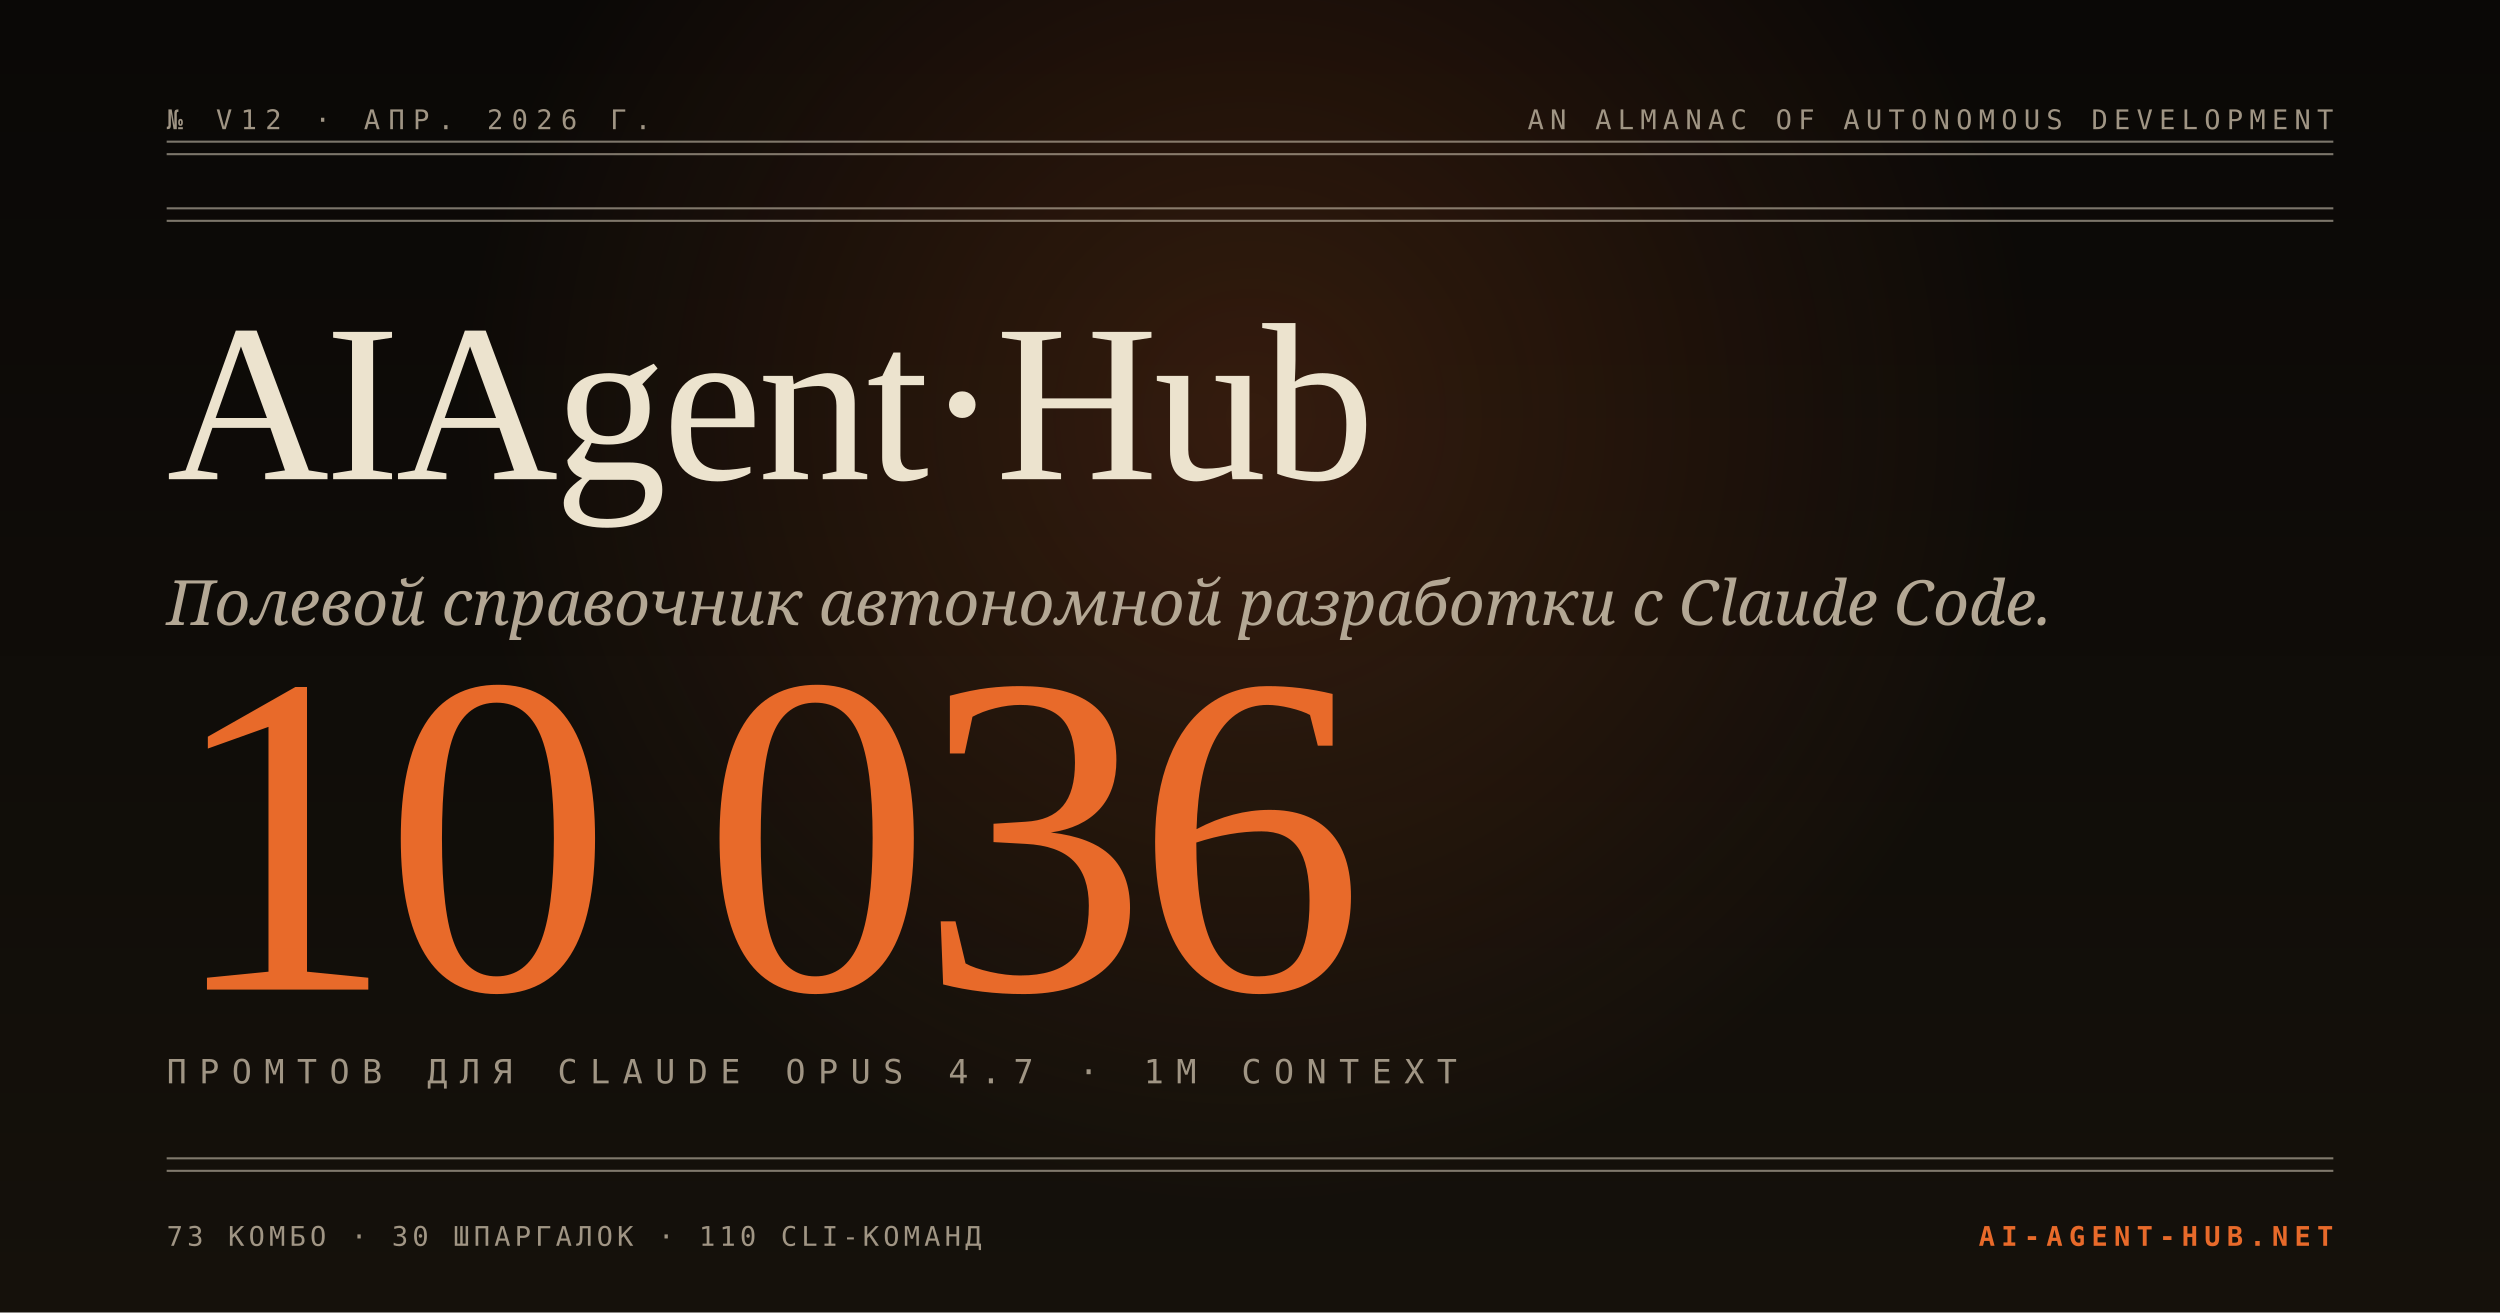
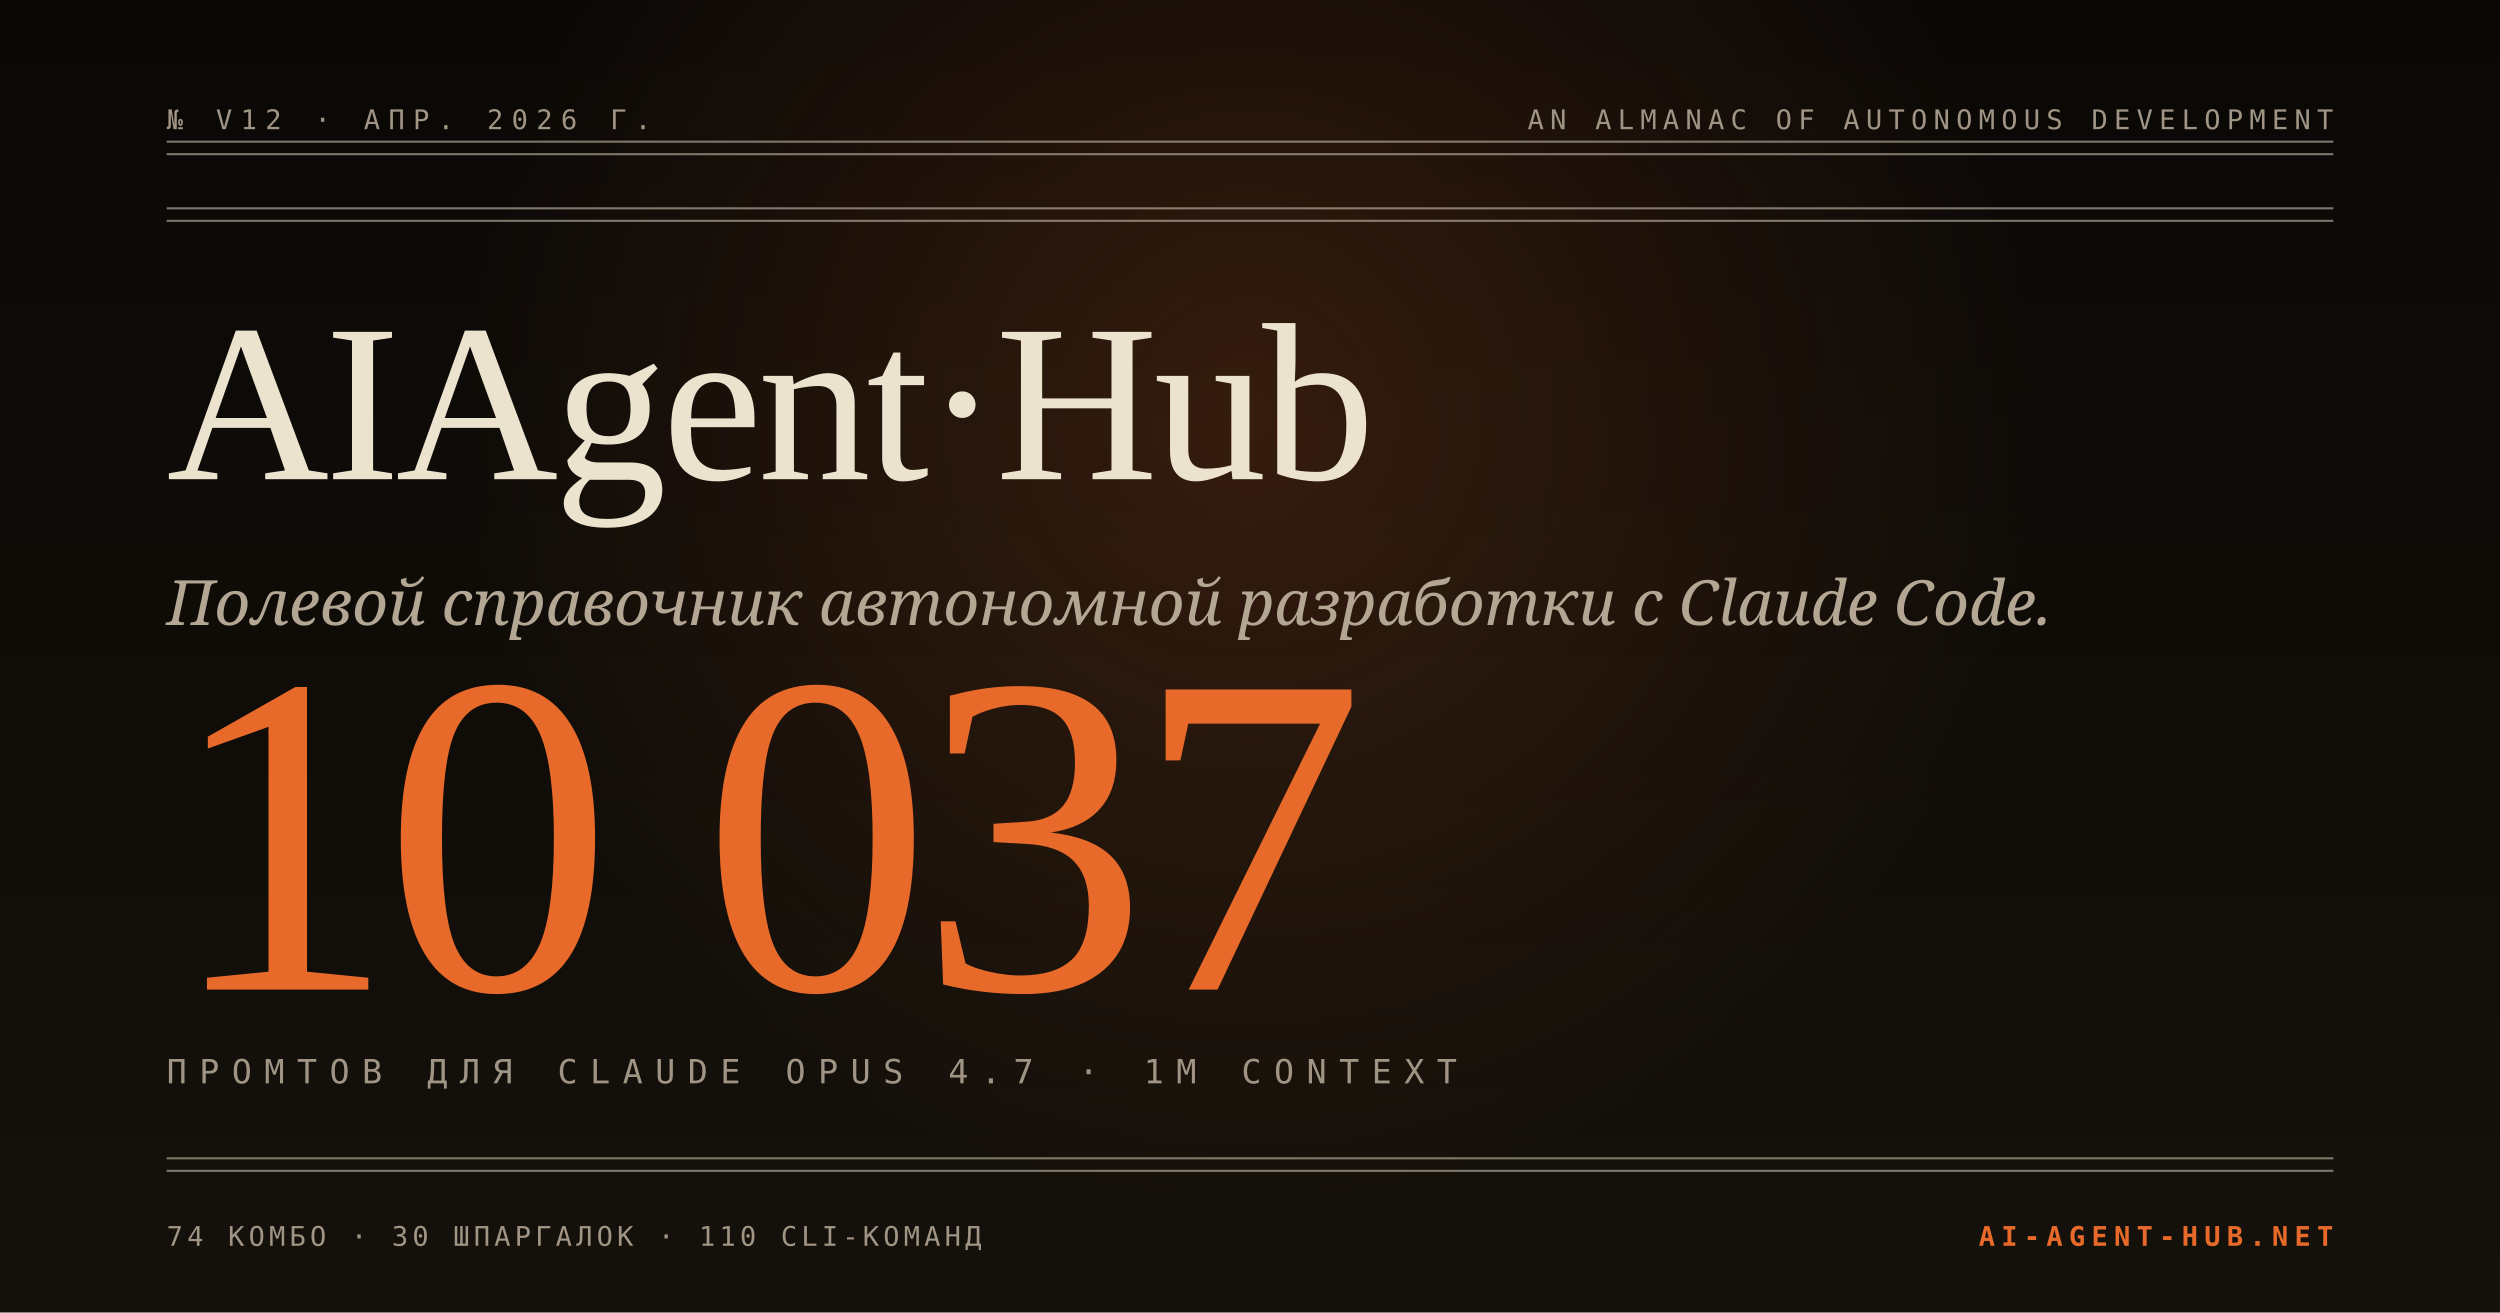
<svg xmlns="http://www.w3.org/2000/svg" viewBox="0 0 1200 630" width="1200" height="630">
  <defs>
    <linearGradient id="bg" x1="0" y1="0" x2="0" y2="1">
      <stop offset="0" stop-color="#0a0806" />
      <stop offset="1" stop-color="#15110b" />
    </linearGradient>
    <radialGradient id="glow" cx="600" cy="200" r="380" gradientUnits="userSpaceOnUse">
      <stop offset="0" stop-color="#e86a2a" stop-opacity="0.18" />
      <stop offset="1" stop-color="#e86a2a" stop-opacity="0" />
    </radialGradient>
  </defs>
  <rect width="1200" height="630" fill="url(#bg)" />
  <rect width="1200" height="630" fill="url(#glow)" />
  <line x1="80" y1="68" x2="1120" y2="68" stroke="#ece3ce" stroke-opacity="0.5" stroke-width="1" />
  <line x1="80" y1="74" x2="1120" y2="74" stroke="#ece3ce" stroke-opacity="0.5" stroke-width="1" />
  <text x="80" y="62" fill="#a09584" font-family="'JetBrains Mono',monospace" font-size="13" letter-spacing="4">№ V12 · АПР. 2026 Г.</text>
  <text x="1120" y="62" text-anchor="end" fill="#a09584" font-family="'JetBrains Mono',monospace" font-size="13" letter-spacing="3">AN ALMANAC OF AUTONOMOUS DEVELOPMENT</text>
  <line x1="80" y1="100" x2="1120" y2="100" stroke="#ece3ce" stroke-opacity="0.5" stroke-width="1" />
  <line x1="80" y1="106" x2="1120" y2="106" stroke="#ece3ce" stroke-opacity="0.5" stroke-width="1" />
  <text x="80" y="230" fill="#ece3ce" font-family="'Fraunces','Times New Roman',serif" font-size="108" font-weight="500" letter-spacing="-2">AIAgent·Hub</text>
  <text x="80" y="300" fill="#b3a794" font-family="'Instrument Serif','Georgia',serif" font-size="30" font-style="italic">Полевой справочник автономной разработки с Claude Code.</text>
-   <text x="80" y="475" fill="#e86a2a" font-family="'Fraunces','Times New Roman',serif" font-size="220" font-weight="300" letter-spacing="-6">10 036</text>
+   <text x="80" y="475" fill="#e86a2a" font-family="'Fraunces','Times New Roman',serif" font-size="220" font-weight="300" letter-spacing="-6">10 037</text>
  <text x="80" y="520" fill="#a09584" font-family="'JetBrains Mono',monospace" font-size="16" letter-spacing="6">ПРОМТОВ ДЛЯ CLAUDE OPUS 4.7 · 1M CONTEXT</text>
  <line x1="80" y1="556" x2="1120" y2="556" stroke="#ece3ce" stroke-opacity="0.5" stroke-width="1" />
  <line x1="80" y1="562" x2="1120" y2="562" stroke="#ece3ce" stroke-opacity="0.5" stroke-width="1" />
-   <text x="80" y="598" fill="#a09584" font-family="'JetBrains Mono',monospace" font-size="13" letter-spacing="2">73 КОМБО · 30 ШПАРГАЛОК · 110 CLI-КОМАНД</text>
+   <text x="80" y="598" fill="#a09584" font-family="'JetBrains Mono',monospace" font-size="13" letter-spacing="2">74 КОМБО · 30 ШПАРГАЛОК · 110 CLI-КОМАНД</text>
  <text x="1120" y="598" text-anchor="end" fill="#e86a2a" font-family="'JetBrains Mono',monospace" font-size="13" letter-spacing="3" font-weight="700">AI-AGENT-HUB.NET</text>
</svg>
